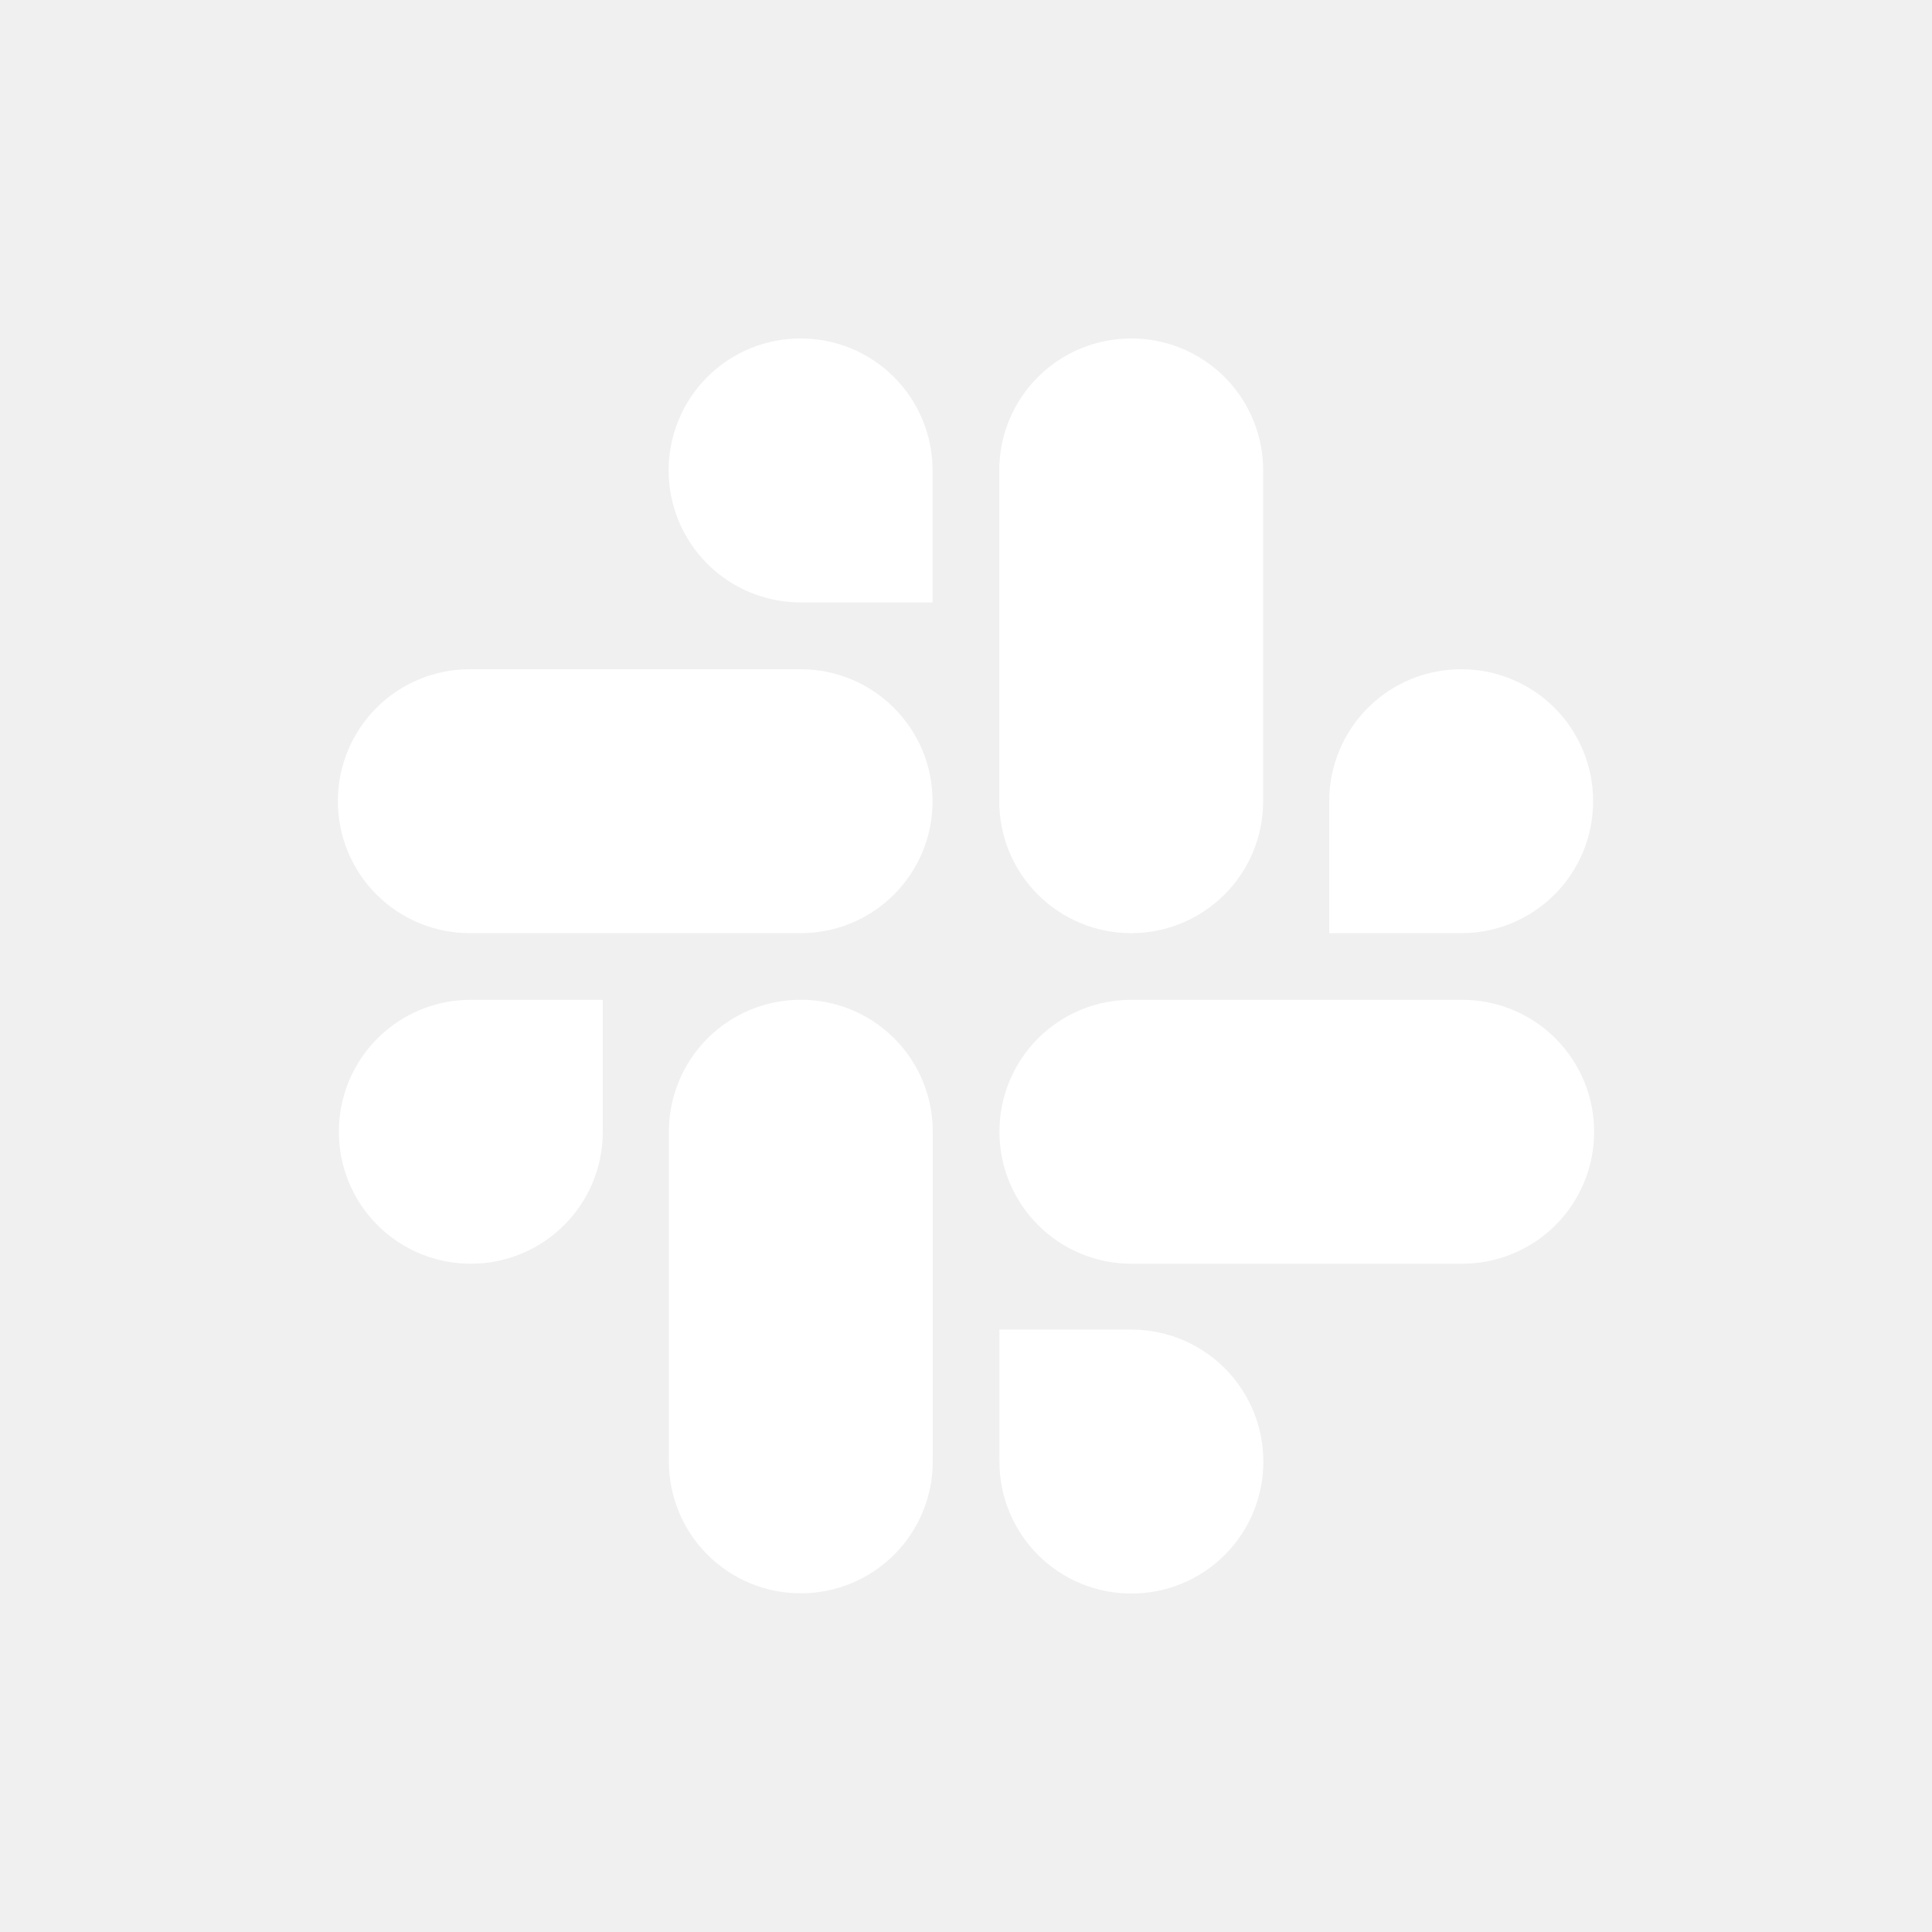
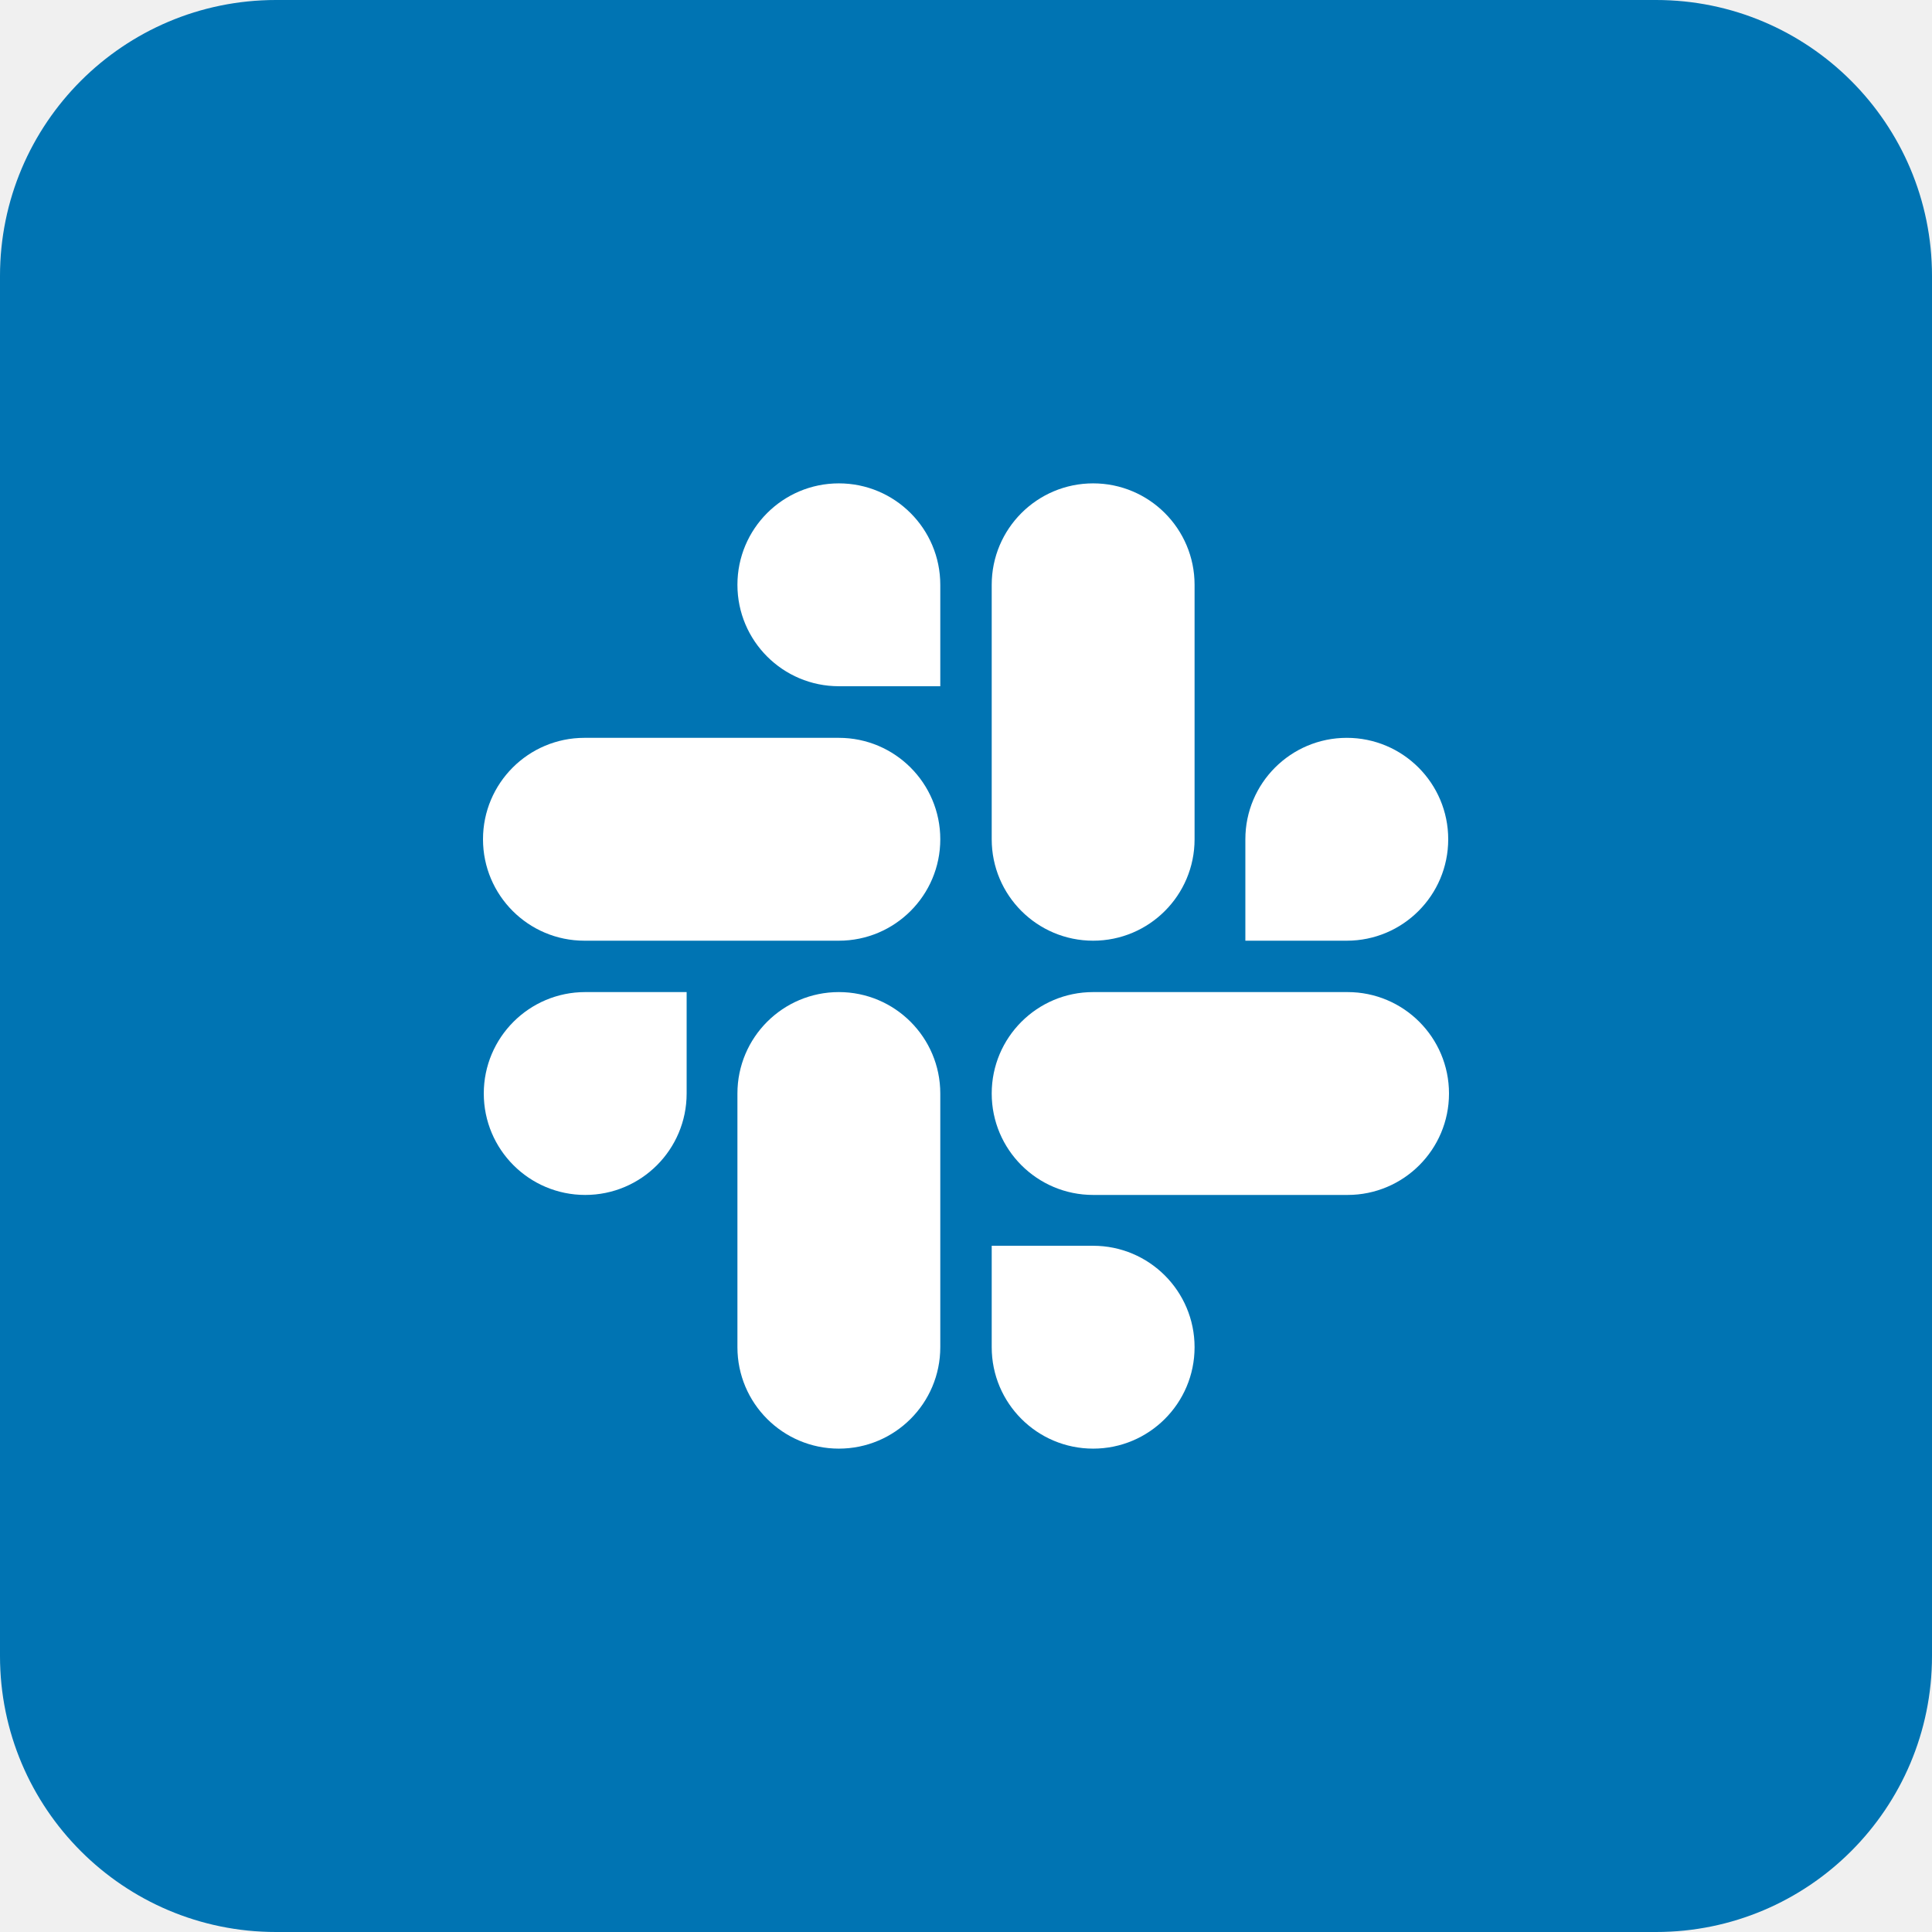
<svg xmlns="http://www.w3.org/2000/svg" width="42" height="42" fill="none" role="img" aria-hidden="true" focusable="false">
-   <g clip-path="url(#clip0_686_1604)">
-     <mask id="a" style="mask-type:luminance" maskUnits="userSpaceOnUse" x="0" y="0" width="42" height="42">
-       <path d="M42 0H0v42h42V0z" fill="#fff" />
-     </mask>
-     <g mask="url(#a)">
-       <mask id="b" style="mask-type:luminance" maskUnits="userSpaceOnUse" x="-3" y="-3" width="48" height="48">
-         <path d="M44.1-2.1H-2.1v46.2h46.2V-2.1z" fill="#fff" />
-       </mask>
-       <g mask="url(#b)">
-         <path fill="url(#pattern0_686_1604)" d="M-2.167-2.15h46.368v46.368H-2.167z" />
-       </g>
-     </g>
-     <path d="M13.104 24.604a2.867 2.867 0 0 1-2.868 2.868 2.864 2.864 0 0 1-2.869-2.869 2.864 2.864 0 0 1 2.869-2.868h2.868v2.869zm1.437 0a2.867 2.867 0 0 1 2.868-2.87 2.864 2.864 0 0 1 2.869 2.87v7.165a2.867 2.867 0 0 1-2.869 2.868 2.864 2.864 0 0 1-2.868-2.868v-7.165zm2.864-11.508a2.867 2.867 0 0 1-2.869-2.869 2.864 2.864 0 0 1 2.869-2.869 2.864 2.864 0 0 1 2.868 2.869v2.869h-2.868zm0 1.453a2.867 2.867 0 0 1 2.868 2.868 2.864 2.864 0 0 1-2.868 2.869h-7.19a2.867 2.867 0 0 1-2.87-2.869 2.864 2.864 0 0 1 2.87-2.868h7.19zm11.491 2.868a2.867 2.867 0 0 1 2.869-2.868 2.864 2.864 0 0 1 2.868 2.868 2.864 2.864 0 0 1-2.868 2.869h-2.869v-2.869zm-1.436 0a2.867 2.867 0 0 1-2.869 2.869 2.864 2.864 0 0 1-2.868-2.869v-7.19a2.867 2.867 0 0 1 2.868-2.869 2.864 2.864 0 0 1 2.869 2.869v7.19zm-2.864 11.487a2.867 2.867 0 0 1 2.868 2.869 2.864 2.864 0 0 1-2.868 2.869 2.864 2.864 0 0 1-2.869-2.87v-2.868h2.869zm0-1.432a2.867 2.867 0 0 1-2.869-2.869 2.864 2.864 0 0 1 2.869-2.868h7.19a2.867 2.867 0 0 1 2.869 2.869 2.864 2.864 0 0 1-2.869 2.868h-7.19z" fill="#fff" />
+   <g clip-path="url(#clip0_86_80)">
+     <path d="M42.42-.42H-.42v42.84h42.84V-.42z" fill="#0074B3" />
+     <path d="M14.927 23.772a2.205 2.205 0 1 1-2.205-2.205h2.205v2.205zm1.104 0a2.205 2.205 0 1 1 4.41 0v5.515a2.205 2.205 0 1 1-4.41 0v-5.515zm2.205-8.854a2.205 2.205 0 1 1 2.205-2.205v2.205h-2.205zm0 1.122a2.205 2.205 0 1 1 0 4.41h-5.531a2.205 2.205 0 1 1 0-4.41h5.531zm8.837 2.205a2.205 2.205 0 1 1 2.205 2.205h-2.205v-2.205zm-1.104 0a2.205 2.205 0 1 1-4.41 0v-5.532a2.205 2.205 0 1 1 4.41 0v5.532zm-2.205 8.837a2.205 2.205 0 1 1-2.205 2.205v-2.205h2.205zm0-1.105a2.205 2.205 0 1 1 0-4.41h5.531a2.205 2.205 0 1 1 0 4.41h-5.531z" fill="#fff" />
  </g>
  <defs>
-     <clipPath id="clip0_686_1604">
+     <clipPath id="clip0_86_80">
      <rect width="42" height="42" rx="6" fill="#fff" />
    </clipPath>
  </defs>
</svg>
